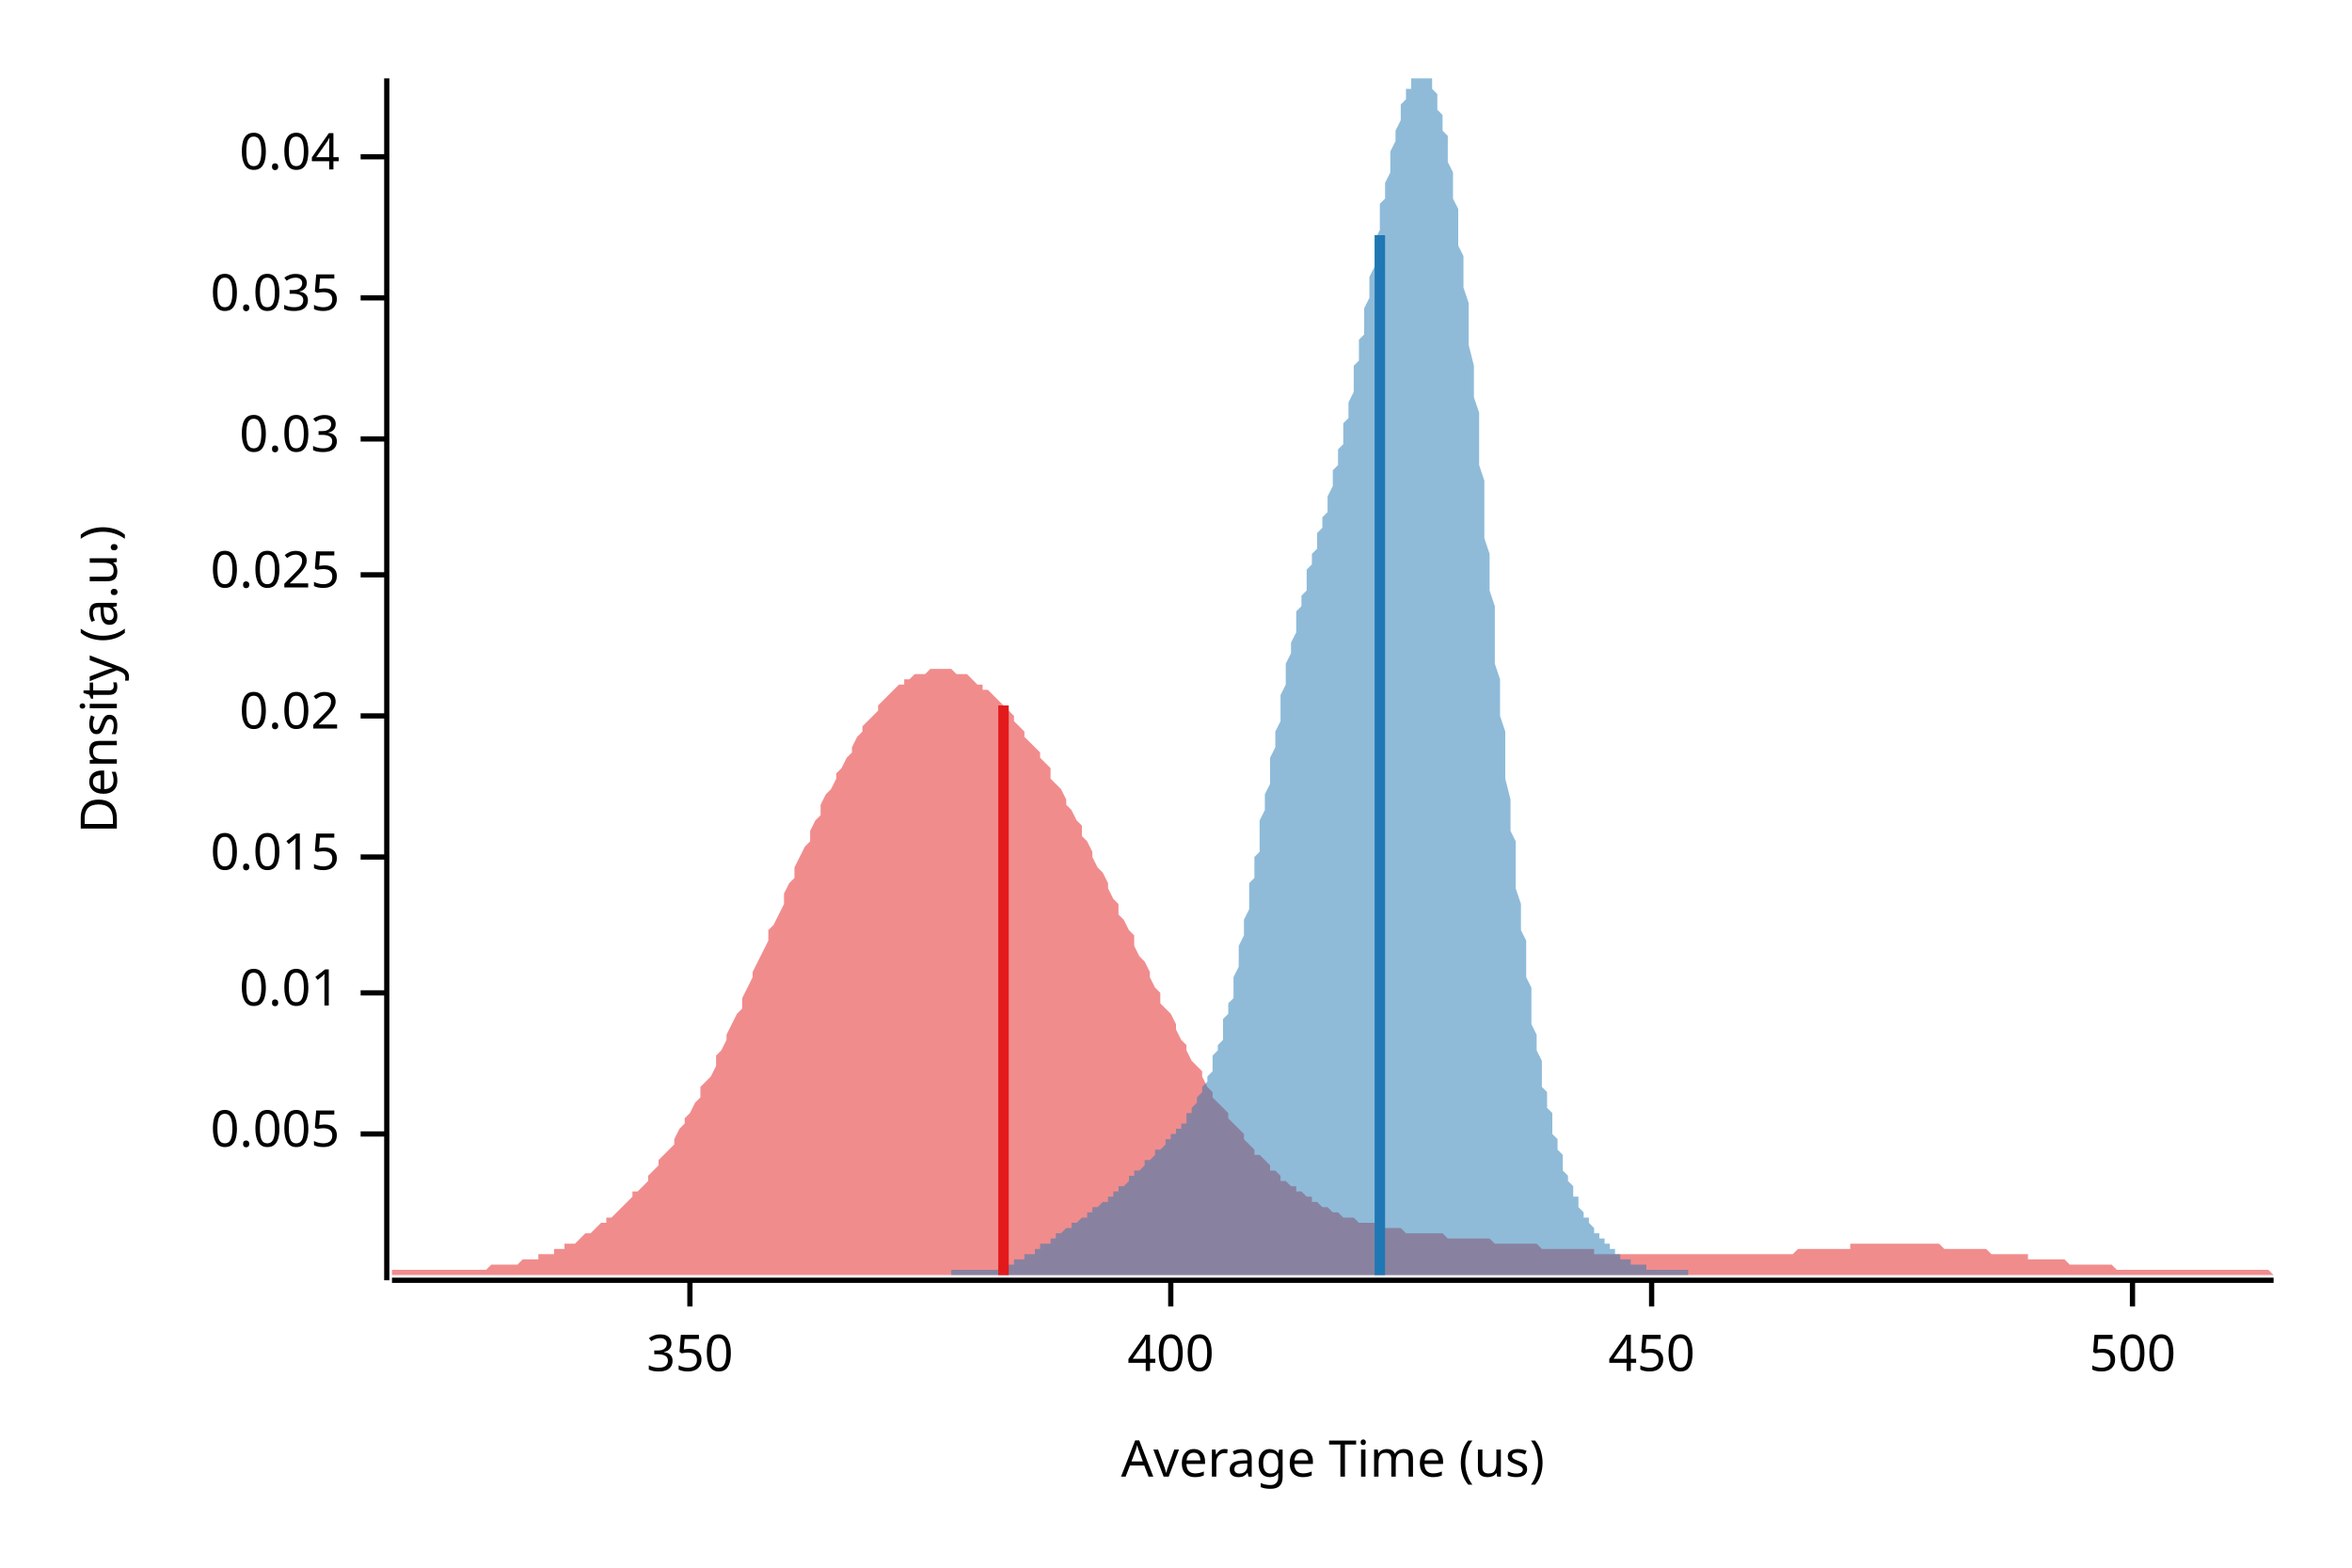
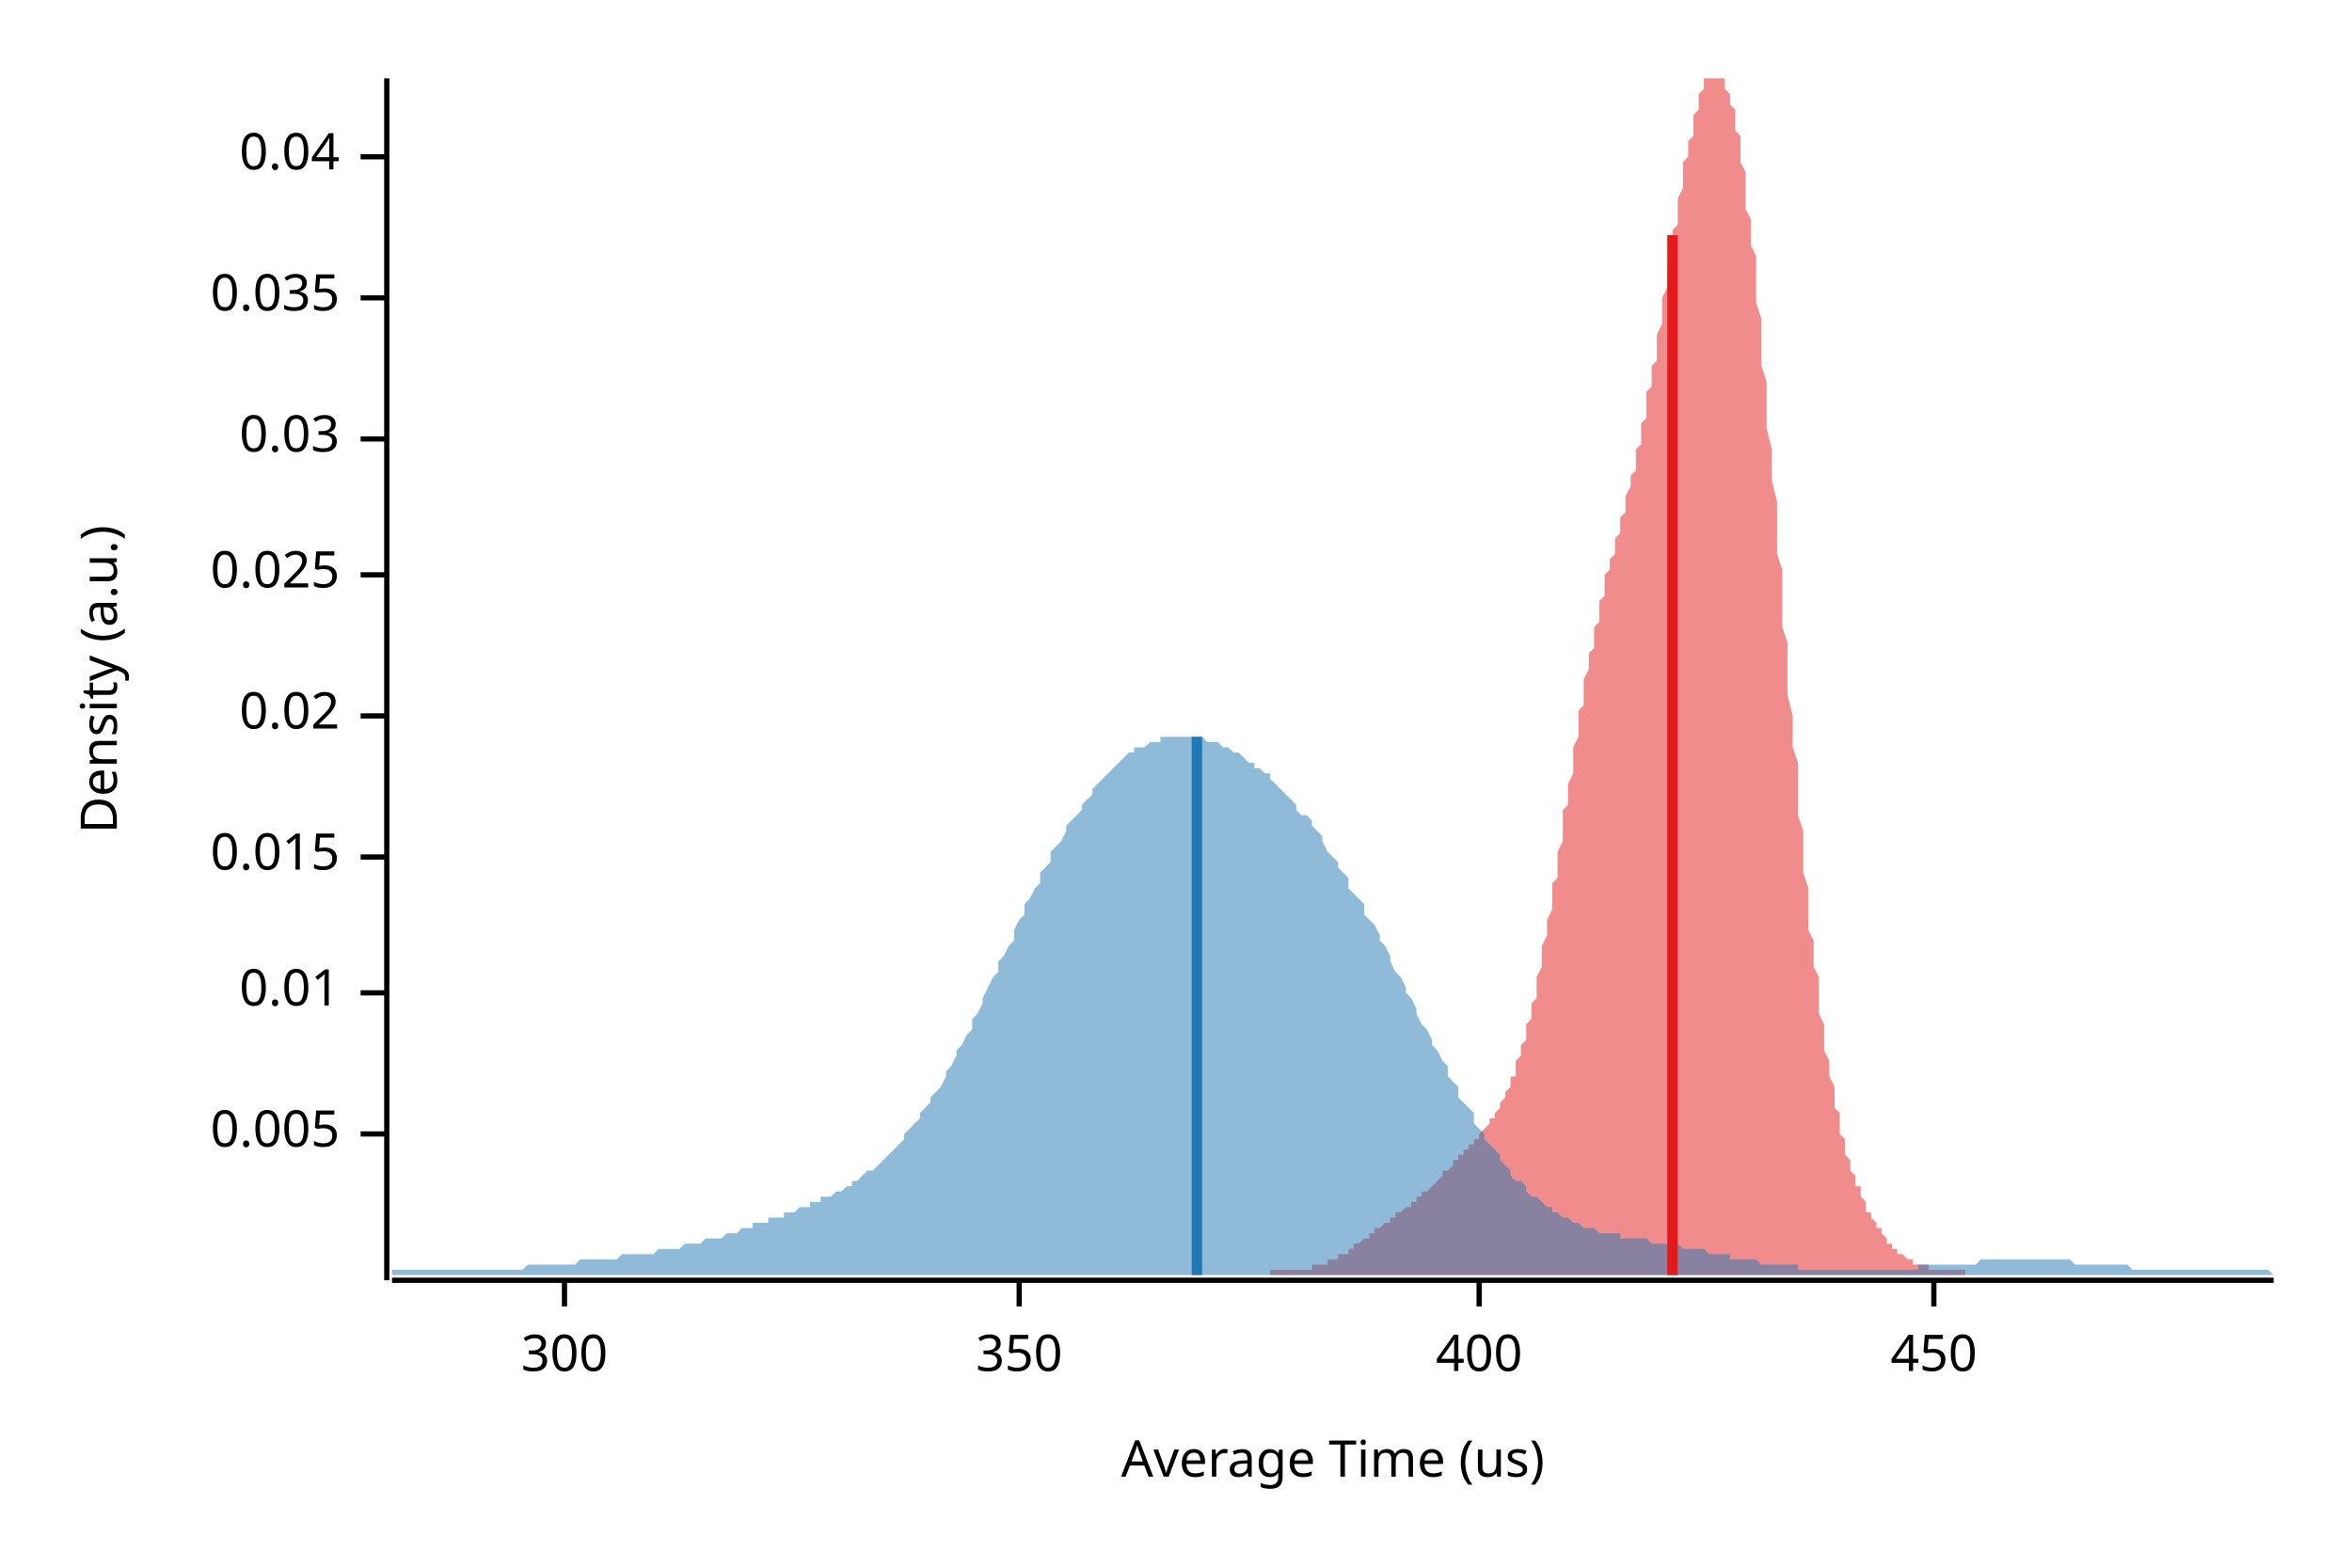
<svg xmlns="http://www.w3.org/2000/svg" width="450" height="300" viewBox="0 0 450 300">
  <text x="15" y="130" dy="0.76em" text-anchor="middle" font-family="sans-serif" font-size="9.677" opacity="1" fill="#000000" transform="rotate(270, 15, 130)">
Density (a.u.)
</text>
  <text x="255" y="285" dy="-0.5ex" text-anchor="middle" font-family="sans-serif" font-size="9.677" opacity="1" fill="#000000">
Average Time (us)
</text>
  <polyline fill="none" opacity="1" stroke="#000000" stroke-width="1" points="74,15 74,245 " />
  <text x="65" y="217" dy="0.5ex" text-anchor="end" font-family="sans-serif" font-size="9.677" opacity="1" fill="#000000">
0.005
</text>
  <polyline fill="none" opacity="1" stroke="#000000" stroke-width="1" points="69,217 74,217 " />
  <text x="65" y="190" dy="0.5ex" text-anchor="end" font-family="sans-serif" font-size="9.677" opacity="1" fill="#000000">
0.01
</text>
  <polyline fill="none" opacity="1" stroke="#000000" stroke-width="1" points="69,190 74,190 " />
  <text x="65" y="164" dy="0.5ex" text-anchor="end" font-family="sans-serif" font-size="9.677" opacity="1" fill="#000000">
0.015
</text>
  <polyline fill="none" opacity="1" stroke="#000000" stroke-width="1" points="69,164 74,164 " />
  <text x="65" y="137" dy="0.5ex" text-anchor="end" font-family="sans-serif" font-size="9.677" opacity="1" fill="#000000">
0.02
</text>
  <polyline fill="none" opacity="1" stroke="#000000" stroke-width="1" points="69,137 74,137 " />
  <text x="65" y="110" dy="0.5ex" text-anchor="end" font-family="sans-serif" font-size="9.677" opacity="1" fill="#000000">
0.025
</text>
  <polyline fill="none" opacity="1" stroke="#000000" stroke-width="1" points="69,110 74,110 " />
  <text x="65" y="84" dy="0.5ex" text-anchor="end" font-family="sans-serif" font-size="9.677" opacity="1" fill="#000000">
0.03
</text>
  <polyline fill="none" opacity="1" stroke="#000000" stroke-width="1" points="69,84 74,84 " />
  <text x="65" y="57" dy="0.5ex" text-anchor="end" font-family="sans-serif" font-size="9.677" opacity="1" fill="#000000">
0.035
</text>
  <polyline fill="none" opacity="1" stroke="#000000" stroke-width="1" points="69,57 74,57 " />
  <text x="65" y="30" dy="0.5ex" text-anchor="end" font-family="sans-serif" font-size="9.677" opacity="1" fill="#000000">
0.04
</text>
  <polyline fill="none" opacity="1" stroke="#000000" stroke-width="1" points="69,30 74,30 " />
  <polyline fill="none" opacity="1" stroke="#000000" stroke-width="1" points="75,245 435,245 " />
-   <text x="132" y="255" dy="0.76em" text-anchor="middle" font-family="sans-serif" font-size="9.677" opacity="1" fill="#000000">
+   <text x="108" y="255" dy="0.76em" text-anchor="middle" font-family="sans-serif" font-size="9.677" opacity="1" fill="#000000">
+ 300
+ </text>
+   <polyline fill="none" opacity="1" stroke="#000000" stroke-width="1" points="108,245 108,250 " />
+   <text x="195" y="255" dy="0.76em" text-anchor="middle" font-family="sans-serif" font-size="9.677" opacity="1" fill="#000000">
350
</text>
-   <polyline fill="none" opacity="1" stroke="#000000" stroke-width="1" points="132,245 132,250 " />
-   <text x="224" y="255" dy="0.76em" text-anchor="middle" font-family="sans-serif" font-size="9.677" opacity="1" fill="#000000">
+   <polyline fill="none" opacity="1" stroke="#000000" stroke-width="1" points="195,245 195,250 " />
+   <text x="283" y="255" dy="0.76em" text-anchor="middle" font-family="sans-serif" font-size="9.677" opacity="1" fill="#000000">
400
</text>
-   <polyline fill="none" opacity="1" stroke="#000000" stroke-width="1" points="224,245 224,250 " />
-   <text x="316" y="255" dy="0.76em" text-anchor="middle" font-family="sans-serif" font-size="9.677" opacity="1" fill="#000000">
+   <polyline fill="none" opacity="1" stroke="#000000" stroke-width="1" points="283,245 283,250 " />
+   <text x="370" y="255" dy="0.76em" text-anchor="middle" font-family="sans-serif" font-size="9.677" opacity="1" fill="#000000">
450
</text>
-   <polyline fill="none" opacity="1" stroke="#000000" stroke-width="1" points="316,245 316,250 " />
-   <text x="408" y="255" dy="0.76em" text-anchor="middle" font-family="sans-serif" font-size="9.677" opacity="1" fill="#000000">
- 500
- </text>
-   <polyline fill="none" opacity="1" stroke="#000000" stroke-width="1" points="408,245 408,250 " />
-   <polygon opacity="0.5" fill="#E31A1C" points="75,243 75,243 76,243 77,243 77,243 78,243 79,243 80,243 80,243 81,243 82,243 82,243 83,243 84,243 85,243 85,243 86,243 87,243 87,243 88,243 89,243 90,243 90,243 91,243 92,243 93,243 93,243 94,242 95,242 95,242 96,242 97,242 98,242 98,242 99,242 100,241 100,241 101,241 102,241 103,241 103,240 104,240 105,240 106,240 106,239 107,239 108,239 108,238 109,238 110,238 111,237 111,237 112,236 113,236 113,236 114,235 115,234 116,234 116,233 117,233 118,232 119,231 119,231 120,230 121,229 121,228 122,228 123,227 124,226 124,225 125,224 126,223 126,222 127,221 128,220 129,219 129,218 130,216 131,215 131,214 132,213 133,211 134,210 134,208 135,207 136,206 137,204 137,202 138,201 139,199 139,198 140,196 141,194 142,193 142,191 143,189 144,187 144,186 145,184 146,182 147,180 147,178 148,177 149,175 150,173 150,171 151,169 152,168 152,166 153,164 154,162 155,161 155,159 156,157 157,156 157,154 158,152 159,151 160,149 160,148 161,147 162,145 163,144 163,143 164,141 165,140 165,139 166,138 167,137 168,136 168,135 169,134 170,133 170,133 171,132 172,131 173,131 173,130 174,130 175,129 176,129 176,129 177,129 178,128 178,128 179,128 180,128 181,128 181,128 182,128 183,129 183,129 184,129 185,129 186,130 186,130 187,131 188,131 188,132 189,132 190,133 191,134 191,134 192,135 193,136 194,137 194,138 195,139 196,140 196,141 197,142 198,143 199,144 199,145 200,146 201,147 201,149 202,150 203,151 204,153 204,154 205,155 206,157 207,158 207,160 208,161 209,163 209,164 210,166 211,167 212,169 212,170 213,172 214,173 214,175 215,176 216,178 217,179 217,181 218,183 219,184 220,186 220,187 221,189 222,190 222,192 223,193 224,194 225,196 225,197 226,199 227,200 227,201 228,203 229,204 230,205 230,206 231,208 232,209 232,210 233,211 234,212 235,213 235,214 236,215 237,216 238,217 238,218 239,219 240,220 240,221 241,221 242,222 243,223 243,224 244,224 245,225 245,226 246,226 247,227 248,227 248,228 249,228 250,229 251,229 251,230 252,230 253,231 253,231 254,231 255,232 256,232 256,232 257,233 258,233 258,233 259,233 260,234 261,234 261,234 262,234 263,234 264,235 264,235 265,235 266,235 266,235 267,235 268,235 269,236 269,236 270,236 271,236 271,236 272,236 273,236 274,236 274,236 275,236 276,236 277,237 277,237 278,237 279,237 279,237 280,237 281,237 282,237 282,237 283,237 284,237 284,237 285,237 286,238 287,238 287,238 288,238 289,238 289,238 290,238 291,238 292,238 292,238 293,238 294,238 295,239 295,239 296,239 297,239 297,239 298,239 299,239 300,239 300,239 301,239 302,239 302,239 303,239 304,239 305,239 305,240 306,240 307,240 308,240 308,240 309,240 310,240 310,240 311,240 312,240 313,240 313,240 314,240 315,240 315,240 316,240 317,240 318,240 318,240 319,240 320,240 321,240 321,240 322,240 323,240 323,240 324,240 325,240 326,240 326,240 327,240 328,240 328,240 329,240 330,240 331,240 331,240 332,240 333,240 333,240 334,240 335,240 336,240 336,240 337,240 338,240 339,240 339,240 340,240 341,240 341,240 342,240 343,240 344,239 344,239 345,239 346,239 346,239 347,239 348,239 349,239 349,239 350,239 351,239 352,239 352,239 353,239 354,239 354,238 355,238 356,238 357,238 357,238 358,238 359,238 359,238 360,238 361,238 362,238 362,238 363,238 364,238 365,238 365,238 366,238 367,238 367,238 368,238 369,238 370,238 370,238 371,238 372,239 372,239 373,239 374,239 375,239 375,239 376,239 377,239 378,239 378,239 379,239 380,239 380,239 381,240 382,240 383,240 383,240 384,240 385,240 385,240 386,240 387,240 388,240 388,241 389,241 390,241 390,241 391,241 392,241 393,241 393,241 394,241 395,241 396,242 396,242 397,242 398,242 398,242 399,242 400,242 401,242 401,242 402,242 403,242 403,242 404,242 405,243 406,243 406,243 407,243 408,243 409,243 409,243 410,243 411,243 411,243 412,243 413,243 414,243 414,243 415,243 416,243 416,243 417,243 418,243 419,243 419,243 420,243 421,243 422,243 422,243 423,243 424,243 424,243 425,243 426,243 427,243 427,243 428,243 429,243 429,243 430,243 431,243 432,243 432,243 433,243 434,243 435,244 435,244 75,244 " />
-   <polygon opacity="0.5" fill="#1F78B4" points="182,243 183,243 183,243 183,243 183,243 184,243 184,243 184,243 185,243 185,243 185,243 185,243 186,243 186,243 186,243 187,243 187,243 187,243 187,243 188,243 188,243 188,243 189,243 189,243 189,243 189,243 190,243 190,243 190,243 190,243 191,243 191,242 191,242 192,242 192,242 192,242 192,242 193,242 193,242 193,242 194,242 194,242 194,241 194,241 195,241 195,241 195,241 196,241 196,241 196,240 196,240 197,240 197,240 197,240 198,240 198,239 198,239 198,239 199,239 199,239 199,239 199,238 200,238 200,238 200,238 201,238 201,237 201,237 201,237 202,237 202,237 202,236 203,236 203,236 203,236 203,236 204,235 204,235 204,235 205,235 205,235 205,234 205,234 206,234 206,234 206,234 207,233 207,233 207,233 207,233 208,233 208,232 208,232 208,232 209,232 209,232 209,231 210,231 210,231 210,231 210,231 211,230 211,230 211,230 212,230 212,229 212,229 212,229 213,229 213,229 213,228 214,228 214,228 214,228 214,227 215,227 215,227 215,227 216,226 216,226 216,226 216,225 217,225 217,225 217,225 217,224 218,224 218,224 218,224 219,223 219,223 219,223 219,222 220,222 220,222 220,222 221,221 221,221 221,221 221,220 222,220 222,220 222,220 223,219 223,219 223,219 223,218 224,218 224,218 224,217 225,217 225,217 225,216 225,216 226,216 226,215 226,215 227,215 227,214 227,214 227,213 228,213 228,213 228,212 228,212 229,211 229,211 229,210 230,209 230,209 230,208 230,208 231,207 231,206 231,206 232,205 232,204 232,203 232,202 233,201 233,201 233,200 234,199 234,198 234,196 234,195 235,194 235,193 235,192 236,191 236,189 236,188 236,187 237,185 237,184 237,182 237,181 238,179 238,178 238,176 239,174 239,173 239,171 239,169 240,168 240,166 240,164 241,163 241,161 241,159 241,157 242,155 242,154 242,152 243,150 243,148 243,147 243,145 244,143 244,141 244,140 245,138 245,136 245,135 245,133 246,131 246,130 246,128 246,127 247,125 247,124 247,123 248,121 248,120 248,119 248,117 249,116 249,115 249,114 250,113 250,111 250,110 250,109 251,108 251,107 251,106 252,105 252,104 252,103 252,102 253,101 253,100 253,99 254,98 254,97 254,96 254,95 255,93 255,92 255,91 255,90 256,89 256,88 256,86 257,85 257,84 257,82 257,81 258,80 258,78 258,77 259,75 259,74 259,72 259,70 260,69 260,67 260,65 261,64 261,62 261,60 261,59 262,57 262,55 262,53 263,51 263,50 263,48 263,46 264,44 264,43 264,41 264,39 265,38 265,36 265,35 266,33 266,31 266,30 266,29 267,27 267,26 267,25 268,23 268,22 268,21 268,20 269,19 269,18 269,17 270,17 270,16 270,15 270,15 271,15 271,15 271,15 272,15 272,15 272,15 272,15 273,15 273,15 273,15 274,15 274,15 274,16 274,17 275,18 275,19 275,20 275,21 276,22 276,23 276,25 277,26 277,28 277,30 277,31 278,33 278,35 278,38 279,40 279,42 279,44 279,47 280,49 280,52 280,55 281,58 281,61 281,63 281,66 282,70 282,73 282,76 283,79 283,82 283,86 283,89 284,92 284,96 284,99 284,103 285,106 285,109 285,113 286,116 286,120 286,123 286,127 287,130 287,133 287,137 288,140 288,143 288,146 288,149 289,153 289,156 289,159 290,161 290,164 290,167 290,170 291,173 291,175 291,178 292,180 292,183 292,185 292,187 293,189 293,192 293,194 293,196 294,198 294,199 294,201 295,203 295,205 295,206 295,208 296,209 296,211 296,212 297,213 297,214 297,216 297,217 298,218 298,219 298,220 299,221 299,222 299,223 299,224 300,225 300,225 300,226 301,227 301,227 301,228 301,229 302,229 302,230 302,231 302,231 303,232 303,232 303,233 304,233 304,234 304,234 304,234 305,235 305,235 305,236 306,236 306,236 306,237 306,237 307,237 307,238 307,238 308,238 308,239 308,239 308,239 309,239 309,240 309,240 310,240 310,240 310,240 310,241 311,241 311,241 311,241 312,241 312,241 312,242 312,242 313,242 313,242 313,242 313,242 314,242 314,242 314,242 315,242 315,243 315,243 315,243 316,243 316,243 316,243 317,243 317,243 317,243 317,243 318,243 318,243 318,243 319,243 319,243 319,243 319,243 320,243 320,243 320,243 321,243 321,243 321,243 321,243 322,243 322,243 322,243 322,243 323,243 323,244 182,244 " />
-   <polyline fill="none" opacity="1" stroke="#E31A1C" stroke-width="2" points="192,244 192,135 " />
-   <polyline fill="none" opacity="1" stroke="#1F78B4" stroke-width="2" points="264,244 264,45 " />
+   <polyline fill="none" opacity="1" stroke="#000000" stroke-width="1" points="370,245 370,250 " />
+   <polygon opacity="0.5" fill="#E31A1C" points="243,243 243,243 244,243 244,243 244,243 244,243 245,243 245,243 245,243 245,243 246,243 246,243 246,243 247,243 247,243 247,243 247,243 248,243 248,243 248,243 248,243 249,243 249,243 249,243 250,243 250,243 250,243 250,243 251,243 251,243 251,243 251,242 252,242 252,242 252,242 252,242 253,242 253,242 253,242 254,242 254,242 254,242 254,241 255,241 255,241 255,241 255,241 256,241 256,241 256,240 256,240 257,240 257,240 257,240 258,240 258,239 258,239 258,239 259,239 259,239 259,239 259,238 260,238 260,238 260,238 260,238 261,237 261,237 261,237 262,237 262,237 262,236 262,236 263,236 263,236 263,236 263,235 264,235 264,235 264,235 264,235 265,234 265,234 265,234 266,234 266,234 266,233 266,233 267,233 267,233 267,233 267,232 268,232 268,232 268,232 268,232 269,231 269,231 269,231 270,231 270,231 270,230 270,230 271,230 271,230 271,229 271,229 272,229 272,229 272,229 272,228 273,228 273,228 273,228 274,227 274,227 274,227 274,227 275,226 275,226 275,226 275,226 276,225 276,225 276,225 276,224 277,224 277,224 277,224 278,223 278,223 278,223 278,222 279,222 279,222 279,222 279,221 280,221 280,221 280,220 280,220 281,220 281,220 281,219 282,219 282,219 282,218 282,218 283,218 283,217 283,217 283,217 284,216 284,216 284,216 285,215 285,215 285,215 285,214 286,214 286,213 286,213 286,213 287,212 287,212 287,211 287,211 288,210 288,209 288,209 289,208 289,208 289,207 289,206 290,206 290,205 290,204 290,203 291,202 291,201 291,201 291,200 292,199 292,198 292,196 293,195 293,194 293,193 293,192 294,191 294,189 294,188 294,187 295,185 295,184 295,182 295,181 296,179 296,178 296,176 297,174 297,173 297,171 297,169 298,168 298,166 298,164 298,163 299,161 299,159 299,157 299,155 300,154 300,152 300,150 301,148 301,147 301,145 301,143 302,141 302,140 302,138 302,136 303,135 303,133 303,131 303,130 304,128 304,127 304,125 305,124 305,123 305,121 305,120 306,119 306,117 306,116 306,115 307,114 307,113 307,111 307,110 308,109 308,108 308,107 309,106 309,105 309,104 309,103 310,102 310,101 310,100 310,99 311,98 311,97 311,96 311,95 312,93 312,92 312,91 313,90 313,89 313,88 313,86 314,85 314,84 314,82 314,81 315,80 315,78 315,77 315,75 316,74 316,72 316,70 317,69 317,67 317,65 317,64 318,62 318,60 318,59 318,57 319,55 319,53 319,51 320,50 320,48 320,46 320,44 321,43 321,41 321,39 321,38 322,36 322,35 322,33 322,31 323,30 323,29 323,27 324,26 324,25 324,23 324,22 325,21 325,20 325,19 325,18 326,17 326,17 326,16 326,15 327,15 327,15 327,15 328,15 328,15 328,15 328,15 329,15 329,15 329,15 329,15 330,15 330,15 330,16 330,17 331,18 331,19 331,20 332,21 332,22 332,23 332,25 333,26 333,28 333,30 333,31 334,33 334,35 334,38 334,40 335,42 335,44 335,47 336,49 336,52 336,55 336,58 337,61 337,63 337,66 337,70 338,73 338,76 338,79 338,82 339,86 339,89 339,92 340,96 340,99 340,103 340,106 341,109 341,113 341,116 341,120 342,123 342,127 342,130 342,133 343,137 343,140 343,143 344,146 344,149 344,153 344,156 345,159 345,161 345,164 345,167 346,170 346,173 346,175 346,178 347,180 347,183 347,185 348,187 348,189 348,192 348,194 349,196 349,198 349,199 349,201 350,203 350,205 350,206 351,208 351,209 351,211 351,212 352,213 352,214 352,216 352,217 353,218 353,219 353,220 353,221 354,222 354,223 354,224 355,225 355,225 355,226 355,227 356,227 356,228 356,229 356,229 357,230 357,231 357,231 357,232 358,232 358,233 358,233 359,234 359,234 359,234 359,235 360,235 360,236 360,236 360,236 361,237 361,237 361,237 361,238 362,238 362,238 362,239 363,239 363,239 363,239 363,240 364,240 364,240 364,240 364,240 365,241 365,241 365,241 365,241 366,241 366,241 366,242 367,242 367,242 367,242 367,242 368,242 368,242 368,242 368,242 369,242 369,243 369,243 369,243 370,243 370,243 370,243 371,243 371,243 371,243 371,243 372,243 372,243 372,243 372,243 373,243 373,243 373,243 373,243 374,243 374,243 374,243 375,243 375,243 375,243 375,243 376,243 376,243 376,243 376,243 376,244 243,244 " />
+   <polygon opacity="0.5" fill="#1F78B4" points="75,244 75,243 76,243 77,243 77,243 78,243 79,243 80,243 80,243 81,243 82,243 82,243 83,243 84,243 85,243 85,243 86,243 87,243 87,243 88,243 89,243 90,243 90,243 91,243 92,243 93,243 93,243 94,243 95,243 95,243 96,243 97,243 98,243 98,243 99,243 100,243 100,243 101,242 102,242 103,242 103,242 104,242 105,242 106,242 106,242 107,242 108,242 108,242 109,242 110,242 111,241 111,241 112,241 113,241 113,241 114,241 115,241 116,241 116,241 117,241 118,241 119,240 119,240 120,240 121,240 121,240 122,240 123,240 124,240 124,240 125,240 126,239 126,239 127,239 128,239 129,239 129,239 130,239 131,238 131,238 132,238 133,238 134,238 134,238 135,237 136,237 137,237 137,237 138,237 139,236 139,236 140,236 141,236 142,235 142,235 143,235 144,235 144,234 145,234 146,234 147,234 147,233 148,233 149,233 150,233 150,232 151,232 152,232 152,232 153,231 154,231 155,231 155,230 156,230 157,230 157,229 158,229 159,229 160,228 160,228 161,228 162,227 163,227 163,226 164,226 165,225 165,225 166,224 167,224 168,223 168,223 169,222 170,221 170,221 171,220 172,219 173,218 173,217 174,216 175,215 176,214 176,213 177,212 178,211 178,210 179,209 180,208 181,206 181,205 182,204 183,202 183,201 184,200 185,198 186,197 186,195 187,194 188,192 188,191 189,189 190,187 191,186 191,184 192,183 193,181 194,180 194,178 195,176 196,175 196,173 197,172 198,170 199,169 199,167 200,166 201,165 201,163 202,162 203,161 204,159 204,158 205,157 206,156 207,155 207,154 208,153 209,152 209,151 210,150 211,149 212,148 212,148 213,147 214,146 214,146 215,145 216,144 217,144 217,143 218,143 219,143 220,142 220,142 221,142 222,142 222,141 223,141 224,141 225,141 225,141 226,141 227,141 227,141 228,141 229,141 230,141 230,141 231,142 232,142 232,142 233,142 234,143 235,143 235,143 236,144 237,144 238,145 238,145 239,146 240,146 240,147 241,147 242,148 243,148 243,149 244,150 245,151 245,151 246,152 247,153 248,154 248,155 249,156 250,156 251,157 251,158 252,159 253,160 253,161 254,163 255,164 256,165 256,166 257,167 258,168 258,170 259,171 260,172 261,173 261,175 262,176 263,177 264,179 264,180 265,181 266,183 266,184 267,186 268,187 269,189 269,190 270,191 271,193 271,194 272,196 273,197 274,199 274,200 275,201 276,203 277,204 277,206 278,207 279,208 279,210 280,211 281,212 282,213 282,215 283,216 284,217 284,218 285,219 286,220 287,221 287,222 288,223 289,224 289,225 290,226 291,226 292,227 292,228 293,229 294,229 295,230 295,230 296,231 297,231 297,232 298,232 299,233 300,233 300,233 301,234 302,234 302,234 303,235 304,235 305,235 305,235 306,236 307,236 308,236 308,236 309,236 310,236 310,237 311,237 312,237 313,237 313,237 314,237 315,237 315,237 316,238 317,238 318,238 318,238 319,238 320,238 321,238 321,238 322,239 323,239 323,239 324,239 325,239 326,239 326,239 327,240 328,240 328,240 329,240 330,240 331,240 331,241 332,241 333,241 333,241 334,241 335,241 336,241 336,241 337,242 338,242 339,242 339,242 340,242 341,242 341,242 342,242 343,242 344,242 344,243 345,243 346,243 346,243 347,243 348,243 349,243 349,243 350,243 351,243 352,243 352,243 353,243 354,243 354,243 355,243 356,243 357,243 357,243 358,243 359,243 359,243 360,243 361,243 362,243 362,243 363,243 364,243 365,243 365,243 366,243 367,243 367,242 368,242 369,242 370,242 370,242 371,242 372,242 372,242 373,242 374,242 375,242 375,242 376,242 377,242 378,242 378,242 379,241 380,241 380,241 381,241 382,241 383,241 383,241 384,241 385,241 385,241 386,241 387,241 388,241 388,241 389,241 390,241 390,241 391,241 392,241 393,241 393,241 394,241 395,241 396,241 396,241 397,242 398,242 398,242 399,242 400,242 401,242 401,242 402,242 403,242 403,242 404,242 405,242 406,242 406,242 407,242 408,243 409,243 409,243 410,243 411,243 411,243 412,243 413,243 414,243 414,243 415,243 416,243 416,243 417,243 418,243 419,243 419,243 420,243 421,243 422,243 422,243 423,243 424,243 424,243 425,243 426,243 427,243 427,243 428,243 429,243 429,243 430,243 431,243 432,243 432,243 433,243 434,243 435,244 435,244 75,244 " />
+   <polyline fill="none" opacity="1" stroke="#E31A1C" stroke-width="2" points="320,244 320,45 " />
+   <polyline fill="none" opacity="1" stroke="#1F78B4" stroke-width="2" points="229,244 229,141 " />
</svg>
